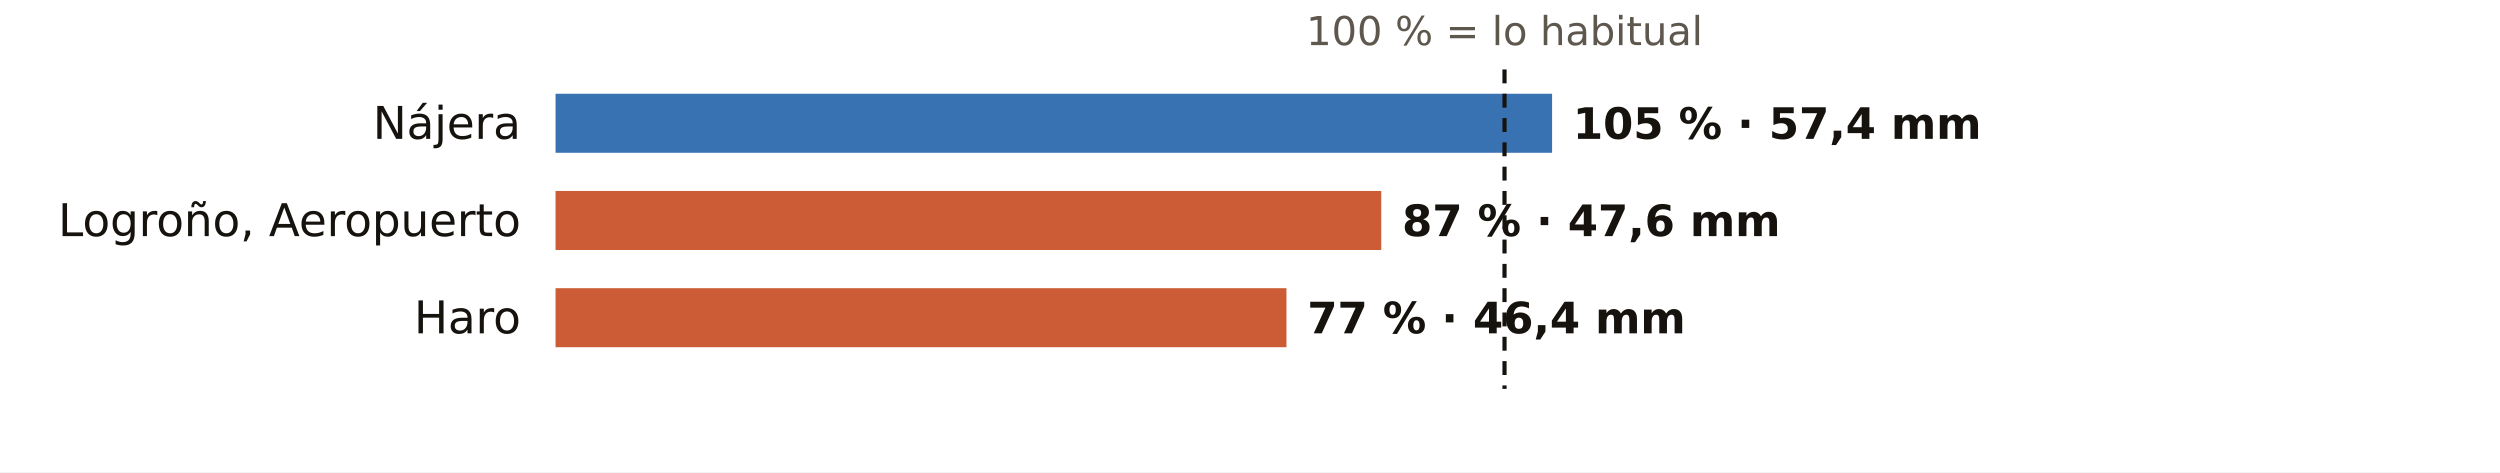
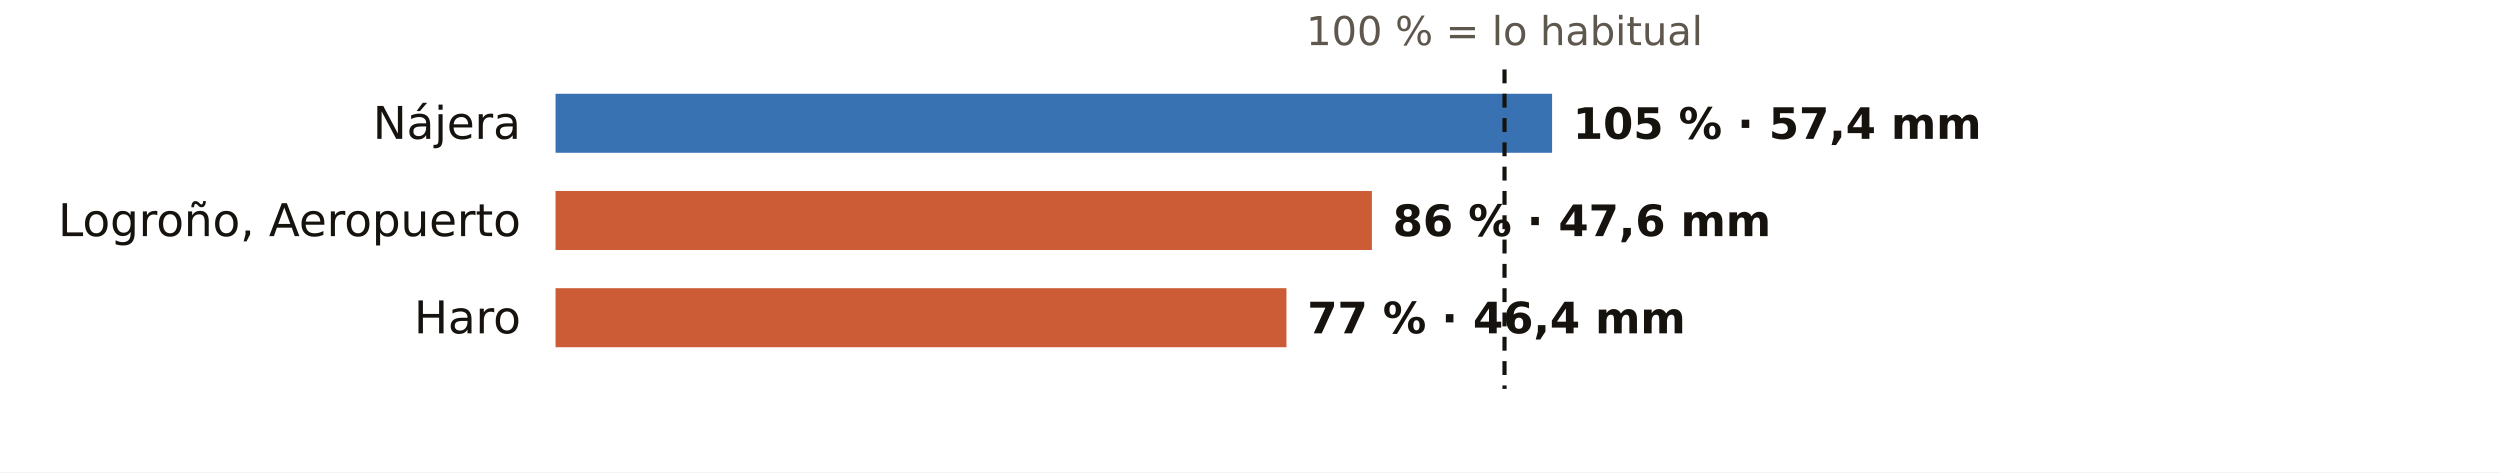
<svg xmlns="http://www.w3.org/2000/svg" viewBox="0 0 720 136" width="720" height="136" role="img" aria-label="El otoño en los pluviómetros de AEMET de La Rioja: % de lo habitual">
  <rect width="720" height="136" fill="#FFFFFF" />
  <text x="433.3" y="13.0" font-size="11.5" fill="#5E574E" text-anchor="middle" font-weight="400" font-family="Public Sans, DejaVu Sans, Arial, sans-serif">100 % = lo habitual</text>
  <text x="150.0" y="40.0" font-size="13" fill="#16130F" text-anchor="end" font-weight="500" font-family="Public Sans, DejaVu Sans, Arial, sans-serif">Nájera</text>
  <rect x="160" y="27" width="287.0" height="17" fill="#1F5FA8" opacity="0.88" />
  <text x="453.0" y="40.0" font-size="12.5" fill="#16130F" text-anchor="start" font-weight="600" font-family="Public Sans, DejaVu Sans, Arial, sans-serif">105 % · 57,4 mm</text>
  <text x="150.0" y="68.0" font-size="13" fill="#16130F" text-anchor="end" font-weight="500" font-family="Public Sans, DejaVu Sans, Arial, sans-serif">Logroño, Aeropuerto</text>
-   <rect x="160" y="55" width="237.8" height="17" fill="#C4461A" opacity="0.88" />
-   <text x="403.8" y="68.0" font-size="12.5" fill="#16130F" text-anchor="start" font-weight="600" font-family="Public Sans, DejaVu Sans, Arial, sans-serif">87 % · 47,6 mm</text>
+   <rect x="160" y="55" width="235.1" height="17" fill="#C4461A" opacity="0.88" />
+   <text x="401.1" y="68.0" font-size="12.5" fill="#16130F" text-anchor="start" font-weight="600" font-family="Public Sans, DejaVu Sans, Arial, sans-serif">86 % · 47,6 mm</text>
  <text x="150.0" y="96.0" font-size="13" fill="#16130F" text-anchor="end" font-weight="500" font-family="Public Sans, DejaVu Sans, Arial, sans-serif">Haro</text>
  <rect x="160" y="83" width="210.5" height="17" fill="#C4461A" opacity="0.88" />
  <text x="376.5" y="96.0" font-size="12.5" fill="#16130F" text-anchor="start" font-weight="600" font-family="Public Sans, DejaVu Sans, Arial, sans-serif">77 % · 46,4 mm</text>
  <line x1="433.3" x2="433.3" y1="20" y2="112" stroke="#16130F" stroke-width="1.2" stroke-dasharray="4 3" />
</svg>
